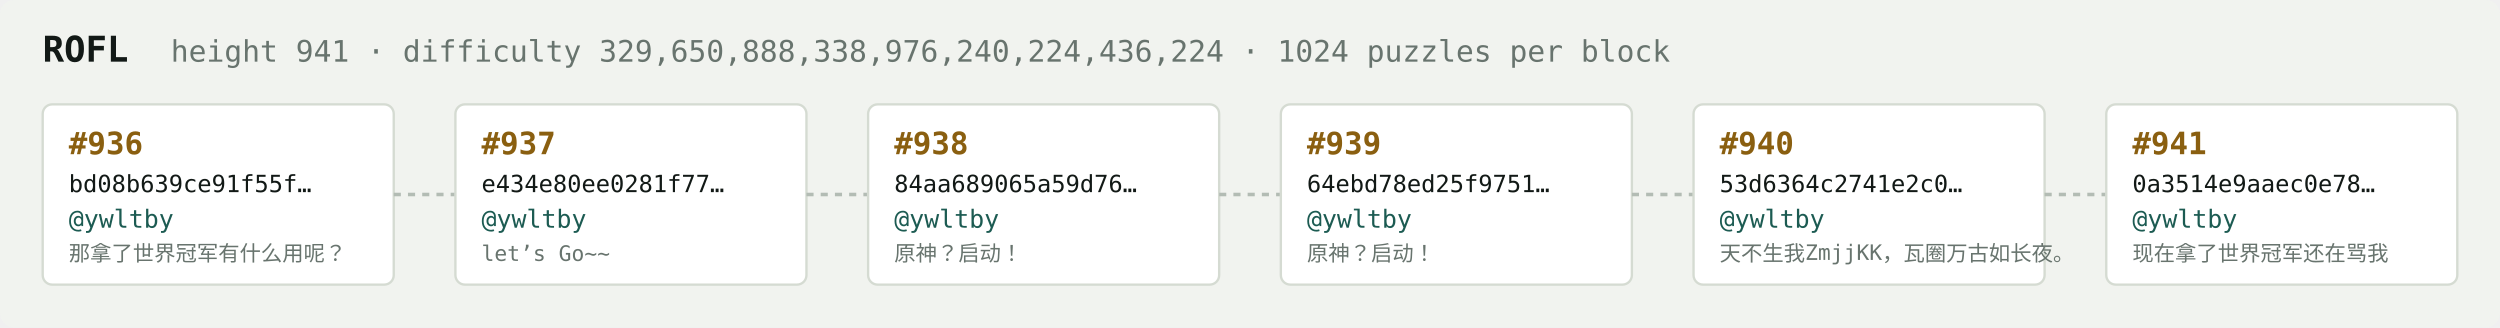
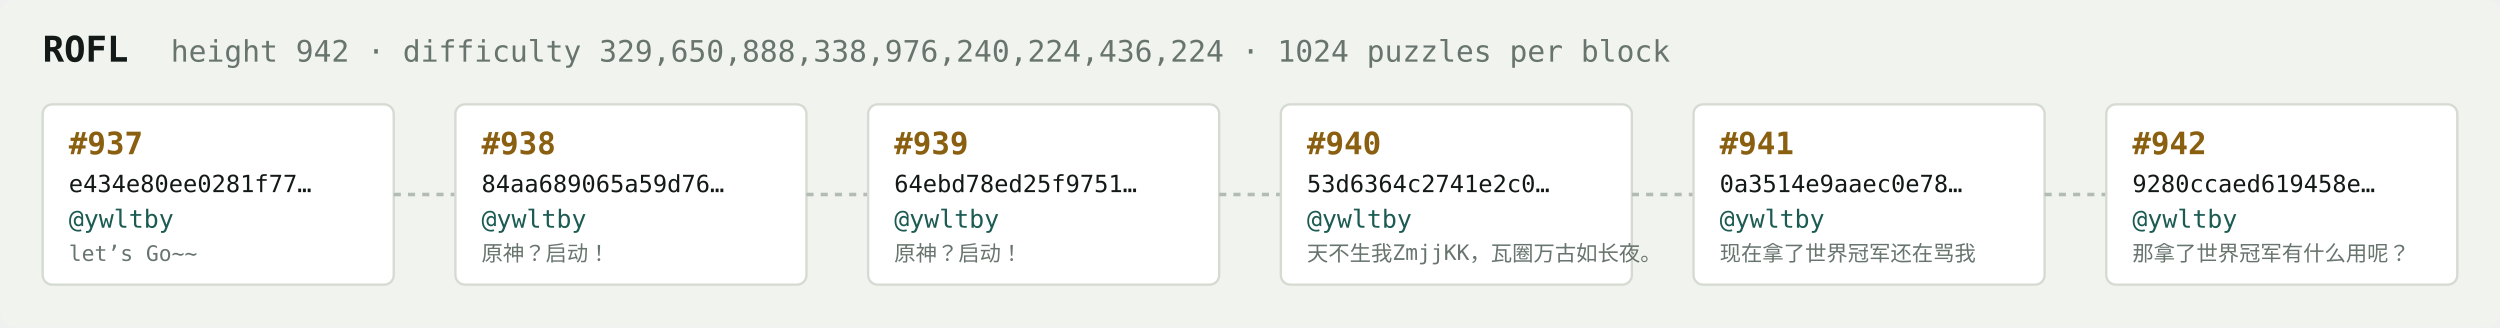
<svg xmlns="http://www.w3.org/2000/svg" width="1054" height="138" viewBox="0 0 1054 138" font-family="ui-monospace,SFMono-Regular,Menlo,monospace">
  <rect fill="#f1f3ef" width="1054" height="138" rx="6" />
  <text x="18" y="26" fill="#121916" font-size="15" font-weight="700">ROFL</text>
-   <text x="72" y="26" fill="#68746e" font-size="12.5">height 941 · difficulty 329,650,888,338,976,240,224,436,224 · 1024 puzzles per block</text>
+   <text x="72" y="26" fill="#68746e" font-size="12.5">height 942 · difficulty 329,650,888,338,976,240,224,436,224 · 1024 puzzles per block</text>
  <rect x="18" y="44" width="148" height="76" rx="4" fill="#ffffff" stroke="#d5dbd2" stroke-width="1" />
-   <text x="29" y="65" fill="#8a5f10" font-size="13" font-weight="700">#936</text>
-   <text x="29" y="81" fill="#121916" font-size="10">bd08b639ce91f55f…</text>
+   <text x="29" y="65" fill="#8a5f10" font-size="13" font-weight="700">#937</text>
+   <text x="29" y="81" fill="#121916" font-size="10">e434e80ee0281f77…</text>
  <text x="29" y="96" fill="#1c5b52" font-size="10.5">@ywltby</text>
-   <text x="29" y="110" fill="#68746e" font-size="9">那拿了世界冠军有什么用呢？</text>
+   <text x="29" y="110" fill="#68746e" font-size="9">let’s Go~~</text>
  <line x1="166" y1="82.0" x2="192" y2="82.0" stroke="#b3bcb4" stroke-width="1.5" stroke-dasharray="3 3" />
  <rect x="192" y="44" width="148" height="76" rx="4" fill="#ffffff" stroke="#d5dbd2" stroke-width="1" />
-   <text x="203" y="65" fill="#8a5f10" font-size="13" font-weight="700">#937</text>
-   <text x="203" y="81" fill="#121916" font-size="10">e434e80ee0281f77…</text>
+   <text x="203" y="65" fill="#8a5f10" font-size="13" font-weight="700">#938</text>
+   <text x="203" y="81" fill="#121916" font-size="10">84aa689065a59d76…</text>
  <text x="203" y="96" fill="#1c5b52" font-size="10.5">@ywltby</text>
-   <text x="203" y="110" fill="#68746e" font-size="9">let’s Go~~</text>
+   <text x="203" y="110" fill="#68746e" font-size="9">原神？启动！</text>
  <line x1="340" y1="82.0" x2="366" y2="82.0" stroke="#b3bcb4" stroke-width="1.5" stroke-dasharray="3 3" />
  <rect x="366" y="44" width="148" height="76" rx="4" fill="#ffffff" stroke="#d5dbd2" stroke-width="1" />
-   <text x="377" y="65" fill="#8a5f10" font-size="13" font-weight="700">#938</text>
-   <text x="377" y="81" fill="#121916" font-size="10">84aa689065a59d76…</text>
+   <text x="377" y="65" fill="#8a5f10" font-size="13" font-weight="700">#939</text>
+   <text x="377" y="81" fill="#121916" font-size="10">64ebd78ed25f9751…</text>
  <text x="377" y="96" fill="#1c5b52" font-size="10.5">@ywltby</text>
  <text x="377" y="110" fill="#68746e" font-size="9">原神？启动！</text>
  <line x1="514" y1="82.0" x2="540" y2="82.0" stroke="#b3bcb4" stroke-width="1.5" stroke-dasharray="3 3" />
  <rect x="540" y="44" width="148" height="76" rx="4" fill="#ffffff" stroke="#d5dbd2" stroke-width="1" />
-   <text x="551" y="65" fill="#8a5f10" font-size="13" font-weight="700">#939</text>
-   <text x="551" y="81" fill="#121916" font-size="10">64ebd78ed25f9751…</text>
+   <text x="551" y="65" fill="#8a5f10" font-size="13" font-weight="700">#940</text>
+   <text x="551" y="81" fill="#121916" font-size="10">53d6364c2741e2c0…</text>
  <text x="551" y="96" fill="#1c5b52" font-size="10.5">@ywltby</text>
-   <text x="551" y="110" fill="#68746e" font-size="9">原神？启动！</text>
+   <text x="551" y="110" fill="#68746e" font-size="9">天不生我ZmjjKK，瓦圈万古如长夜。</text>
  <line x1="688" y1="82.0" x2="714" y2="82.0" stroke="#b3bcb4" stroke-width="1.5" stroke-dasharray="3 3" />
  <rect x="714" y="44" width="148" height="76" rx="4" fill="#ffffff" stroke="#d5dbd2" stroke-width="1" />
-   <text x="725" y="65" fill="#8a5f10" font-size="13" font-weight="700">#940</text>
-   <text x="725" y="81" fill="#121916" font-size="10">53d6364c2741e2c0…</text>
+   <text x="725" y="65" fill="#8a5f10" font-size="13" font-weight="700">#941</text>
+   <text x="725" y="81" fill="#121916" font-size="10">0a3514e9aaec0e78…</text>
  <text x="725" y="96" fill="#1c5b52" font-size="10.5">@ywltby</text>
-   <text x="725" y="110" fill="#68746e" font-size="9">天不生我ZmjjKK，瓦圈万古如长夜。</text>
+   <text x="725" y="110" fill="#68746e" font-size="9">现在拿了世界冠军还在骂我</text>
  <line x1="862" y1="82.0" x2="888" y2="82.0" stroke="#b3bcb4" stroke-width="1.5" stroke-dasharray="3 3" />
  <rect x="888" y="44" width="148" height="76" rx="4" fill="#ffffff" stroke="#d5dbd2" stroke-width="1" />
-   <text x="899" y="65" fill="#8a5f10" font-size="13" font-weight="700">#941</text>
-   <text x="899" y="81" fill="#121916" font-size="10">0a3514e9aaec0e78…</text>
+   <text x="899" y="65" fill="#8a5f10" font-size="13" font-weight="700">#942</text>
+   <text x="899" y="81" fill="#121916" font-size="10">9280ccaed619458e…</text>
  <text x="899" y="96" fill="#1c5b52" font-size="10.5">@ywltby</text>
-   <text x="899" y="110" fill="#68746e" font-size="9">现在拿了世界冠军还在骂我</text>
+   <text x="899" y="110" fill="#68746e" font-size="9">那拿了世界冠军有什么用呢？</text>
</svg>
